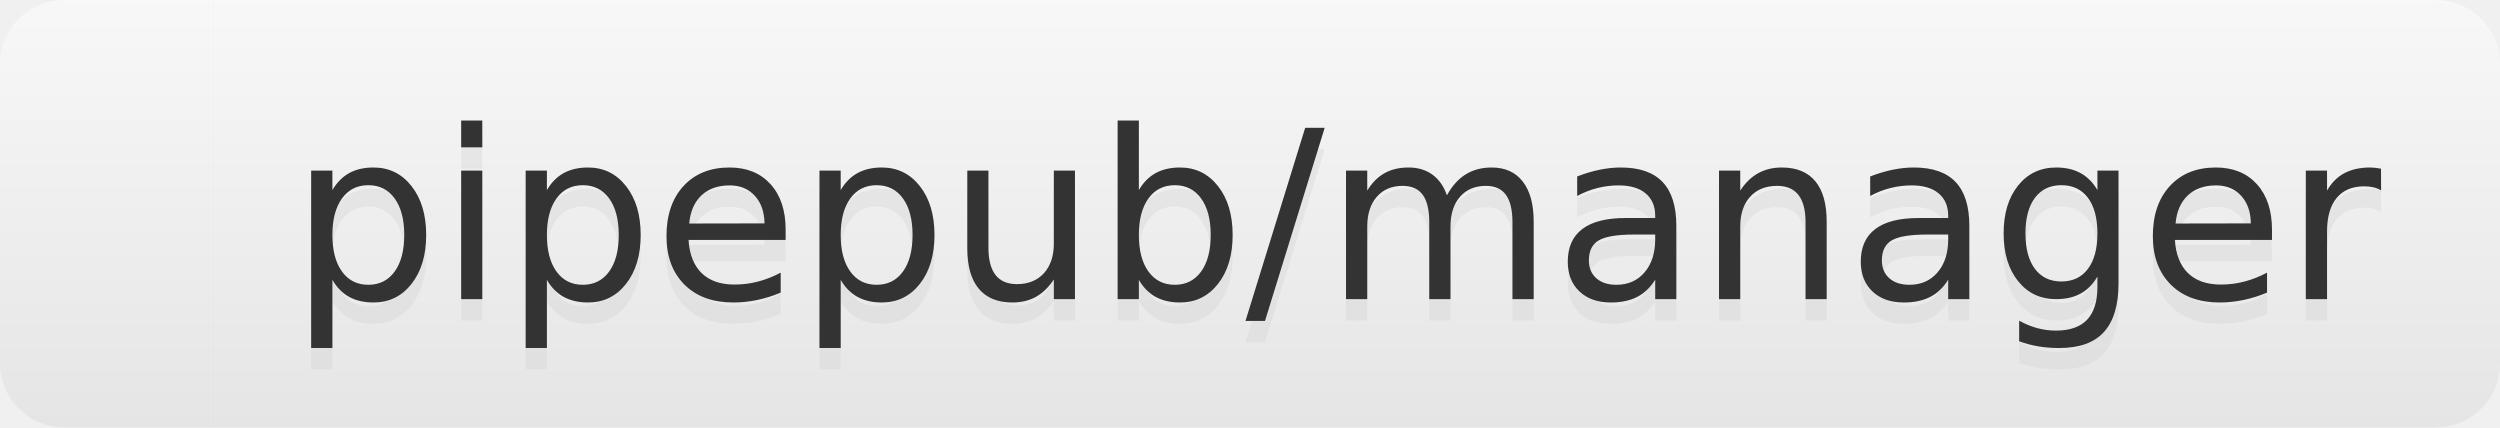
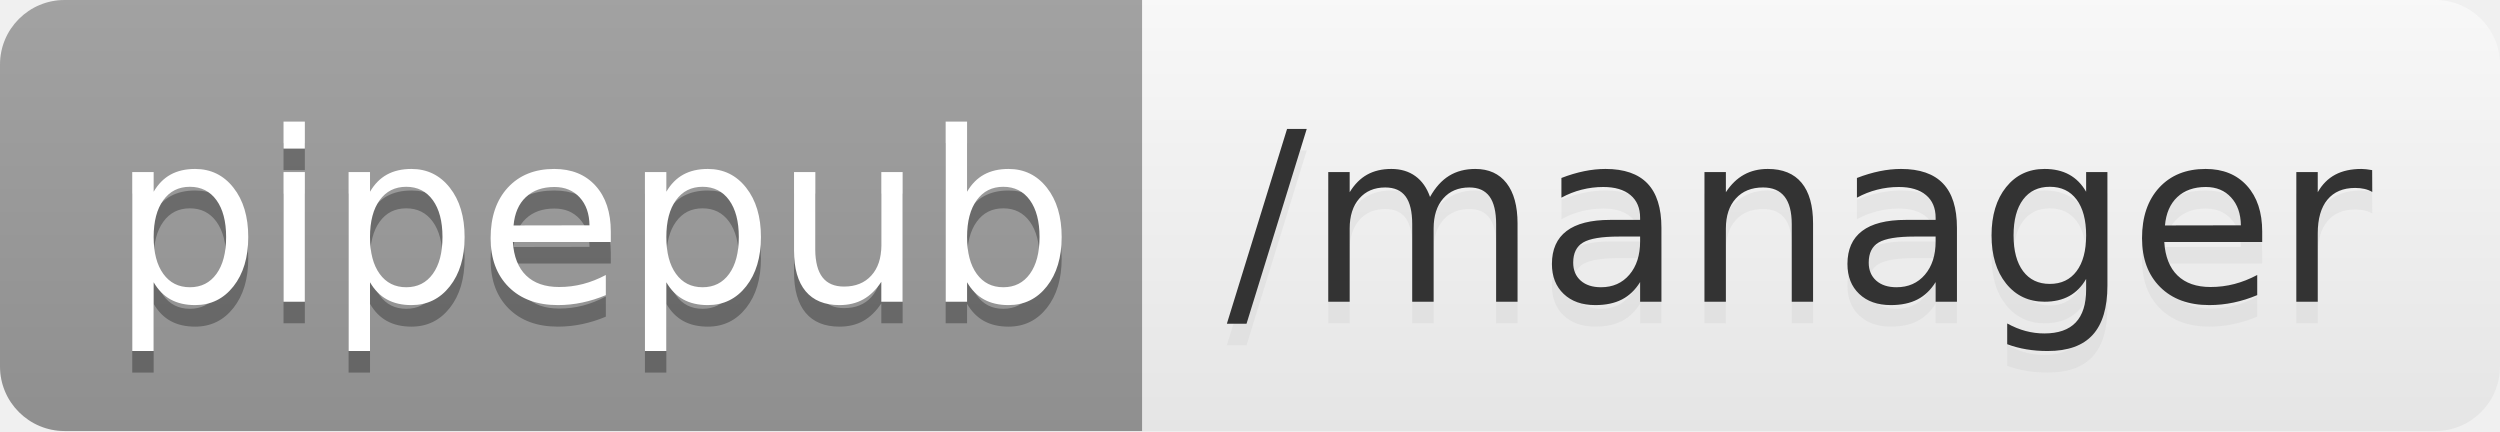
- <svg xmlns="http://www.w3.org/2000/svg" width="117" height="20" role="img" aria-label="pipepub/manager">
+ <svg xmlns="http://www.w3.org/2000/svg" width="116" height="20" role="img" aria-label="pipepub: /manager">
  <linearGradient id="s" x2="0" y2="100%">
    <stop offset="0" stop-color="#bbb" stop-opacity=".1" />
    <stop offset="1" stop-opacity=".1" />
  </linearGradient>
  <clipPath id="r">
-     <rect width="117" height="20" rx="3" fill="#fff" />
+     <rect width="116" height="20" rx="3" fill="#fff" />
  </clipPath>
  <g clip-path="url(#r)">
-     <rect width="10" height="20" fill="white" />
-     <rect x="10" width="107" height="20" fill="white" />
-     <rect width="117" height="20" fill="url(#s)" />
+     <rect width="53" height="20" fill="#9f9f9f" />
+     <rect x="53" width="63" height="20" fill="white" />
+     <rect width="116" height="20" fill="url(#s)" />
  </g>
  <g fill="#fff" text-anchor="middle" font-family="Verdana,Geneva,DejaVu Sans,sans-serif" text-rendering="geometricPrecision" font-size="110">
-     <text aria-hidden="true" x="625" y="150" fill="#ccc" fill-opacity=".3" transform="scale(.1)" textLength="970">pipepub/manager</text>
-     <text x="625" y="140" transform="scale(.1)" fill="#333" textLength="970">pipepub/manager</text>
+     <text aria-hidden="true" x="275" y="150" fill="#010101" fill-opacity=".3" transform="scale(.1)" textLength="430">pipepub</text>
+     <text x="275" y="140" transform="scale(.1)" fill="#fff" textLength="430">pipepub</text>
+     <text aria-hidden="true" x="835" y="150" fill="#ccc" fill-opacity=".3" transform="scale(.1)" textLength="530">/manager</text>
+     <text x="835" y="140" transform="scale(.1)" fill="#333" textLength="530">/manager</text>
  </g>
</svg>
